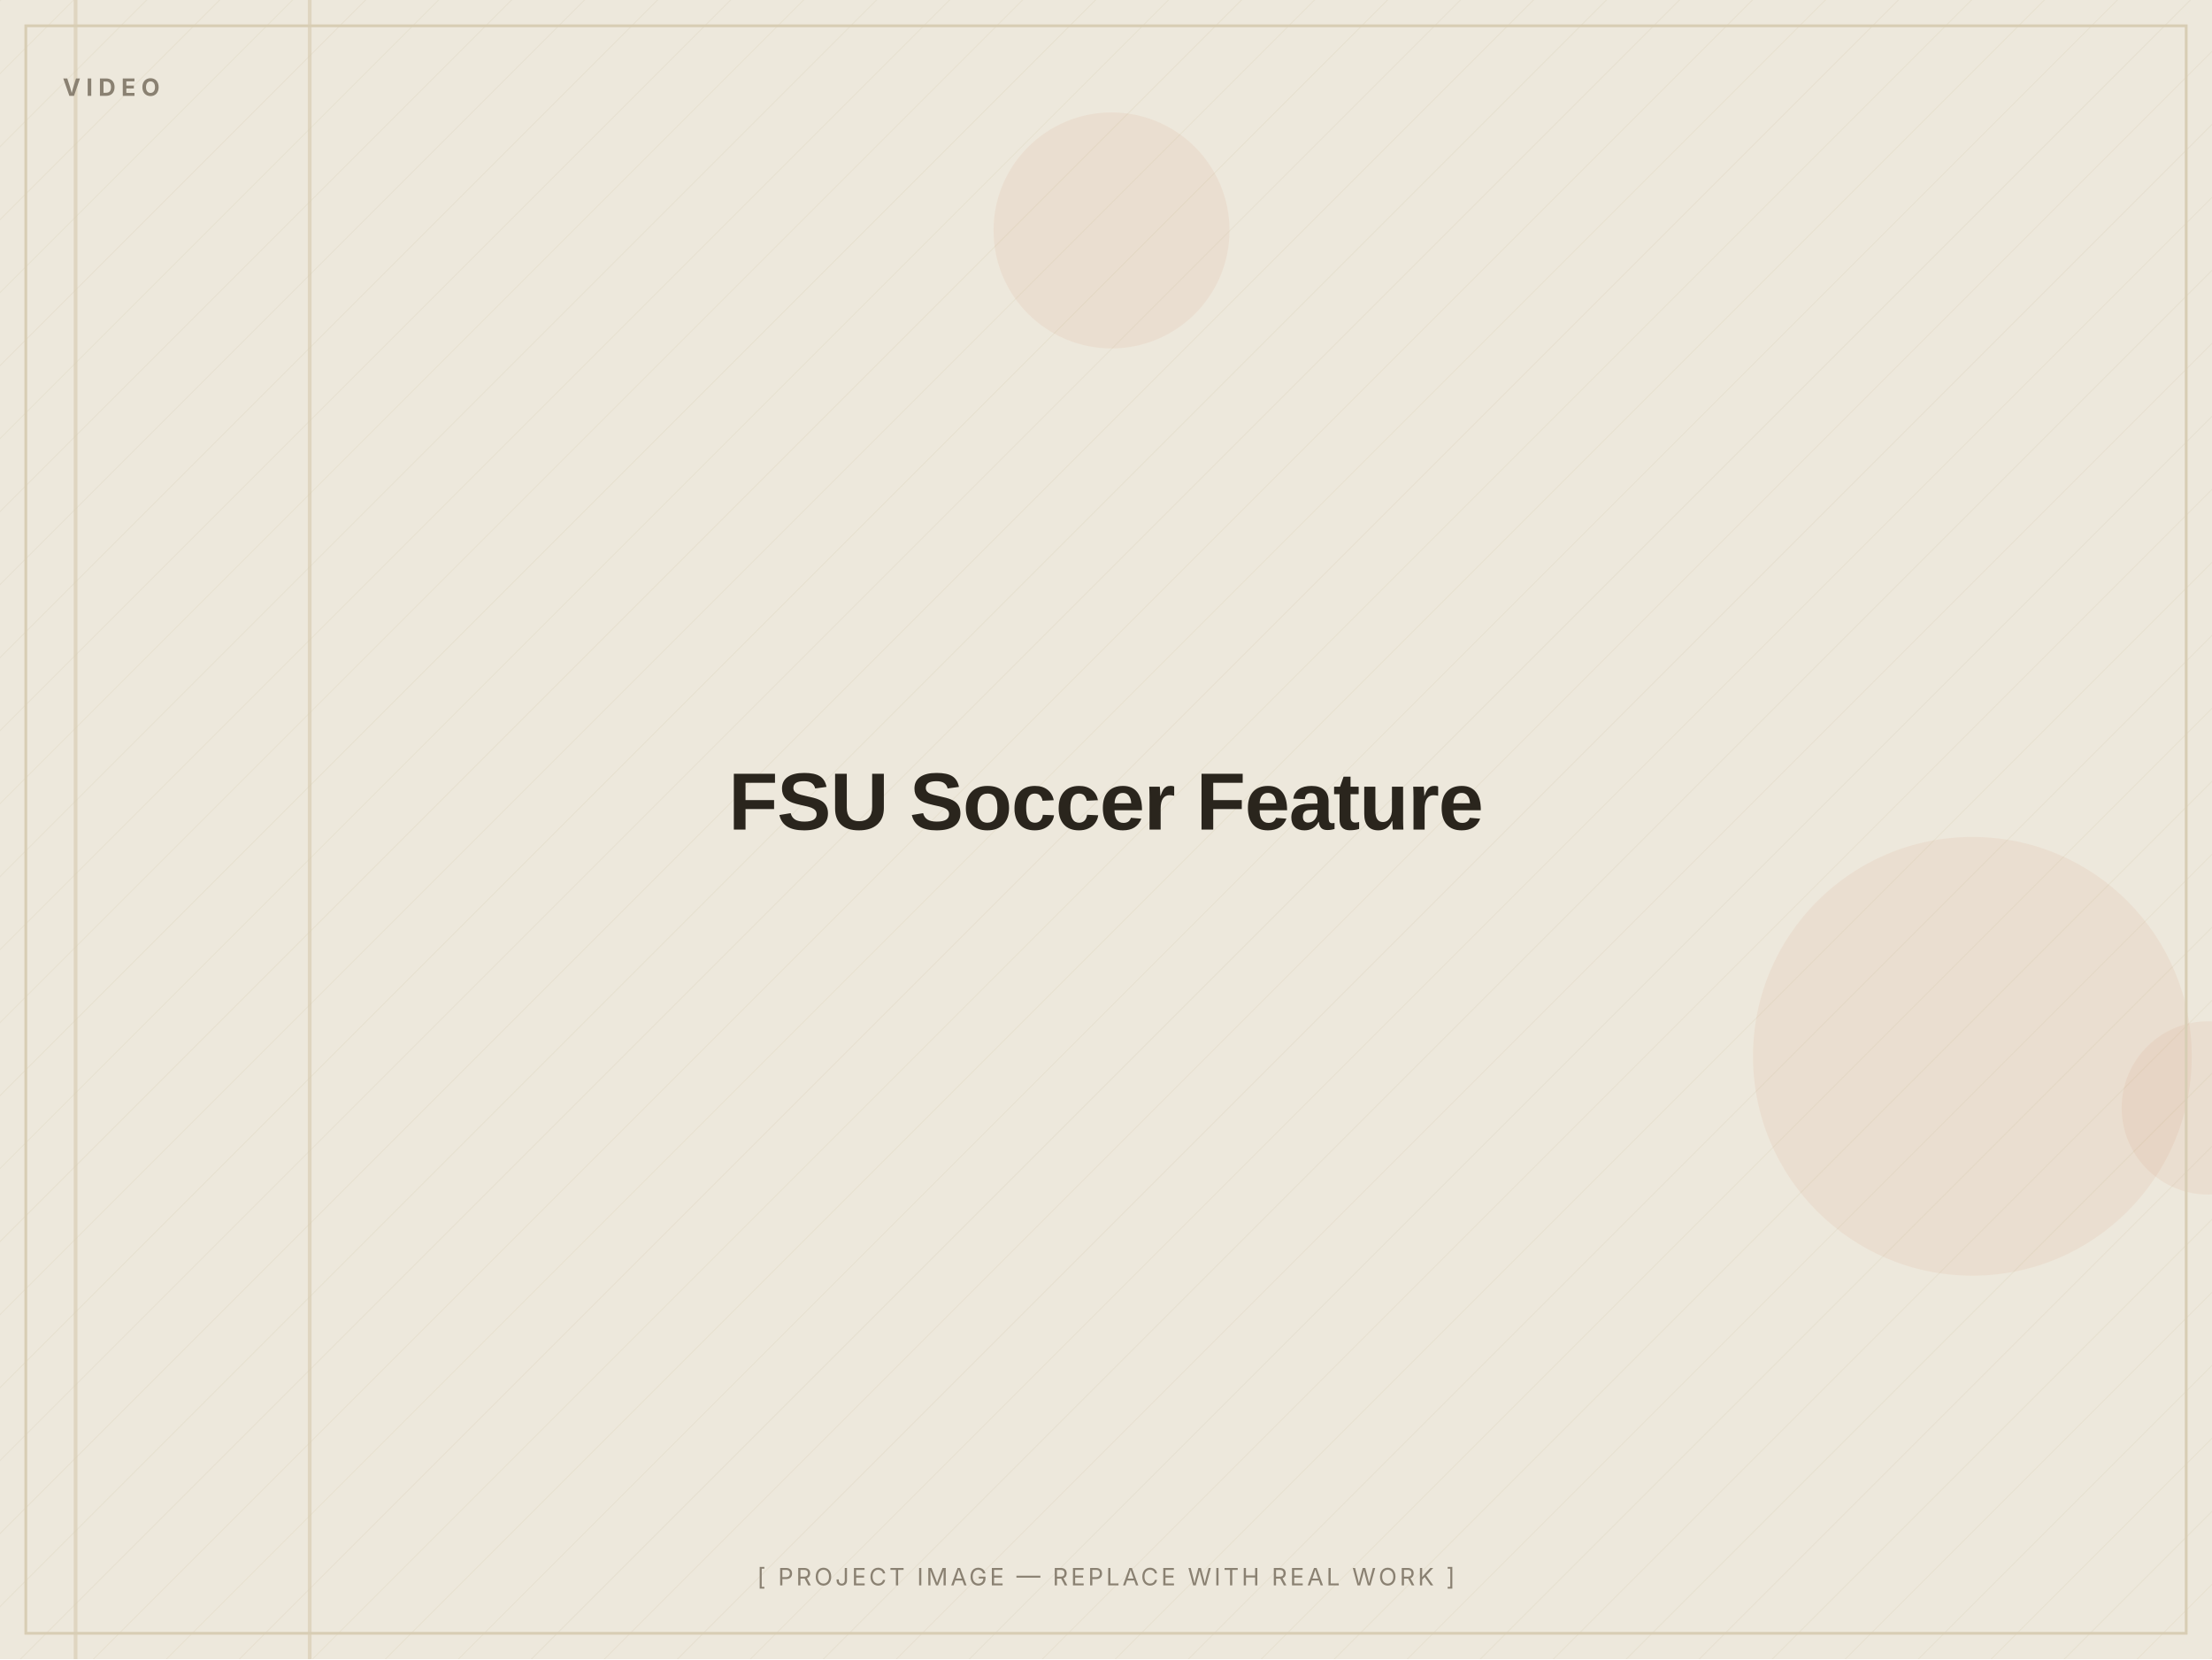
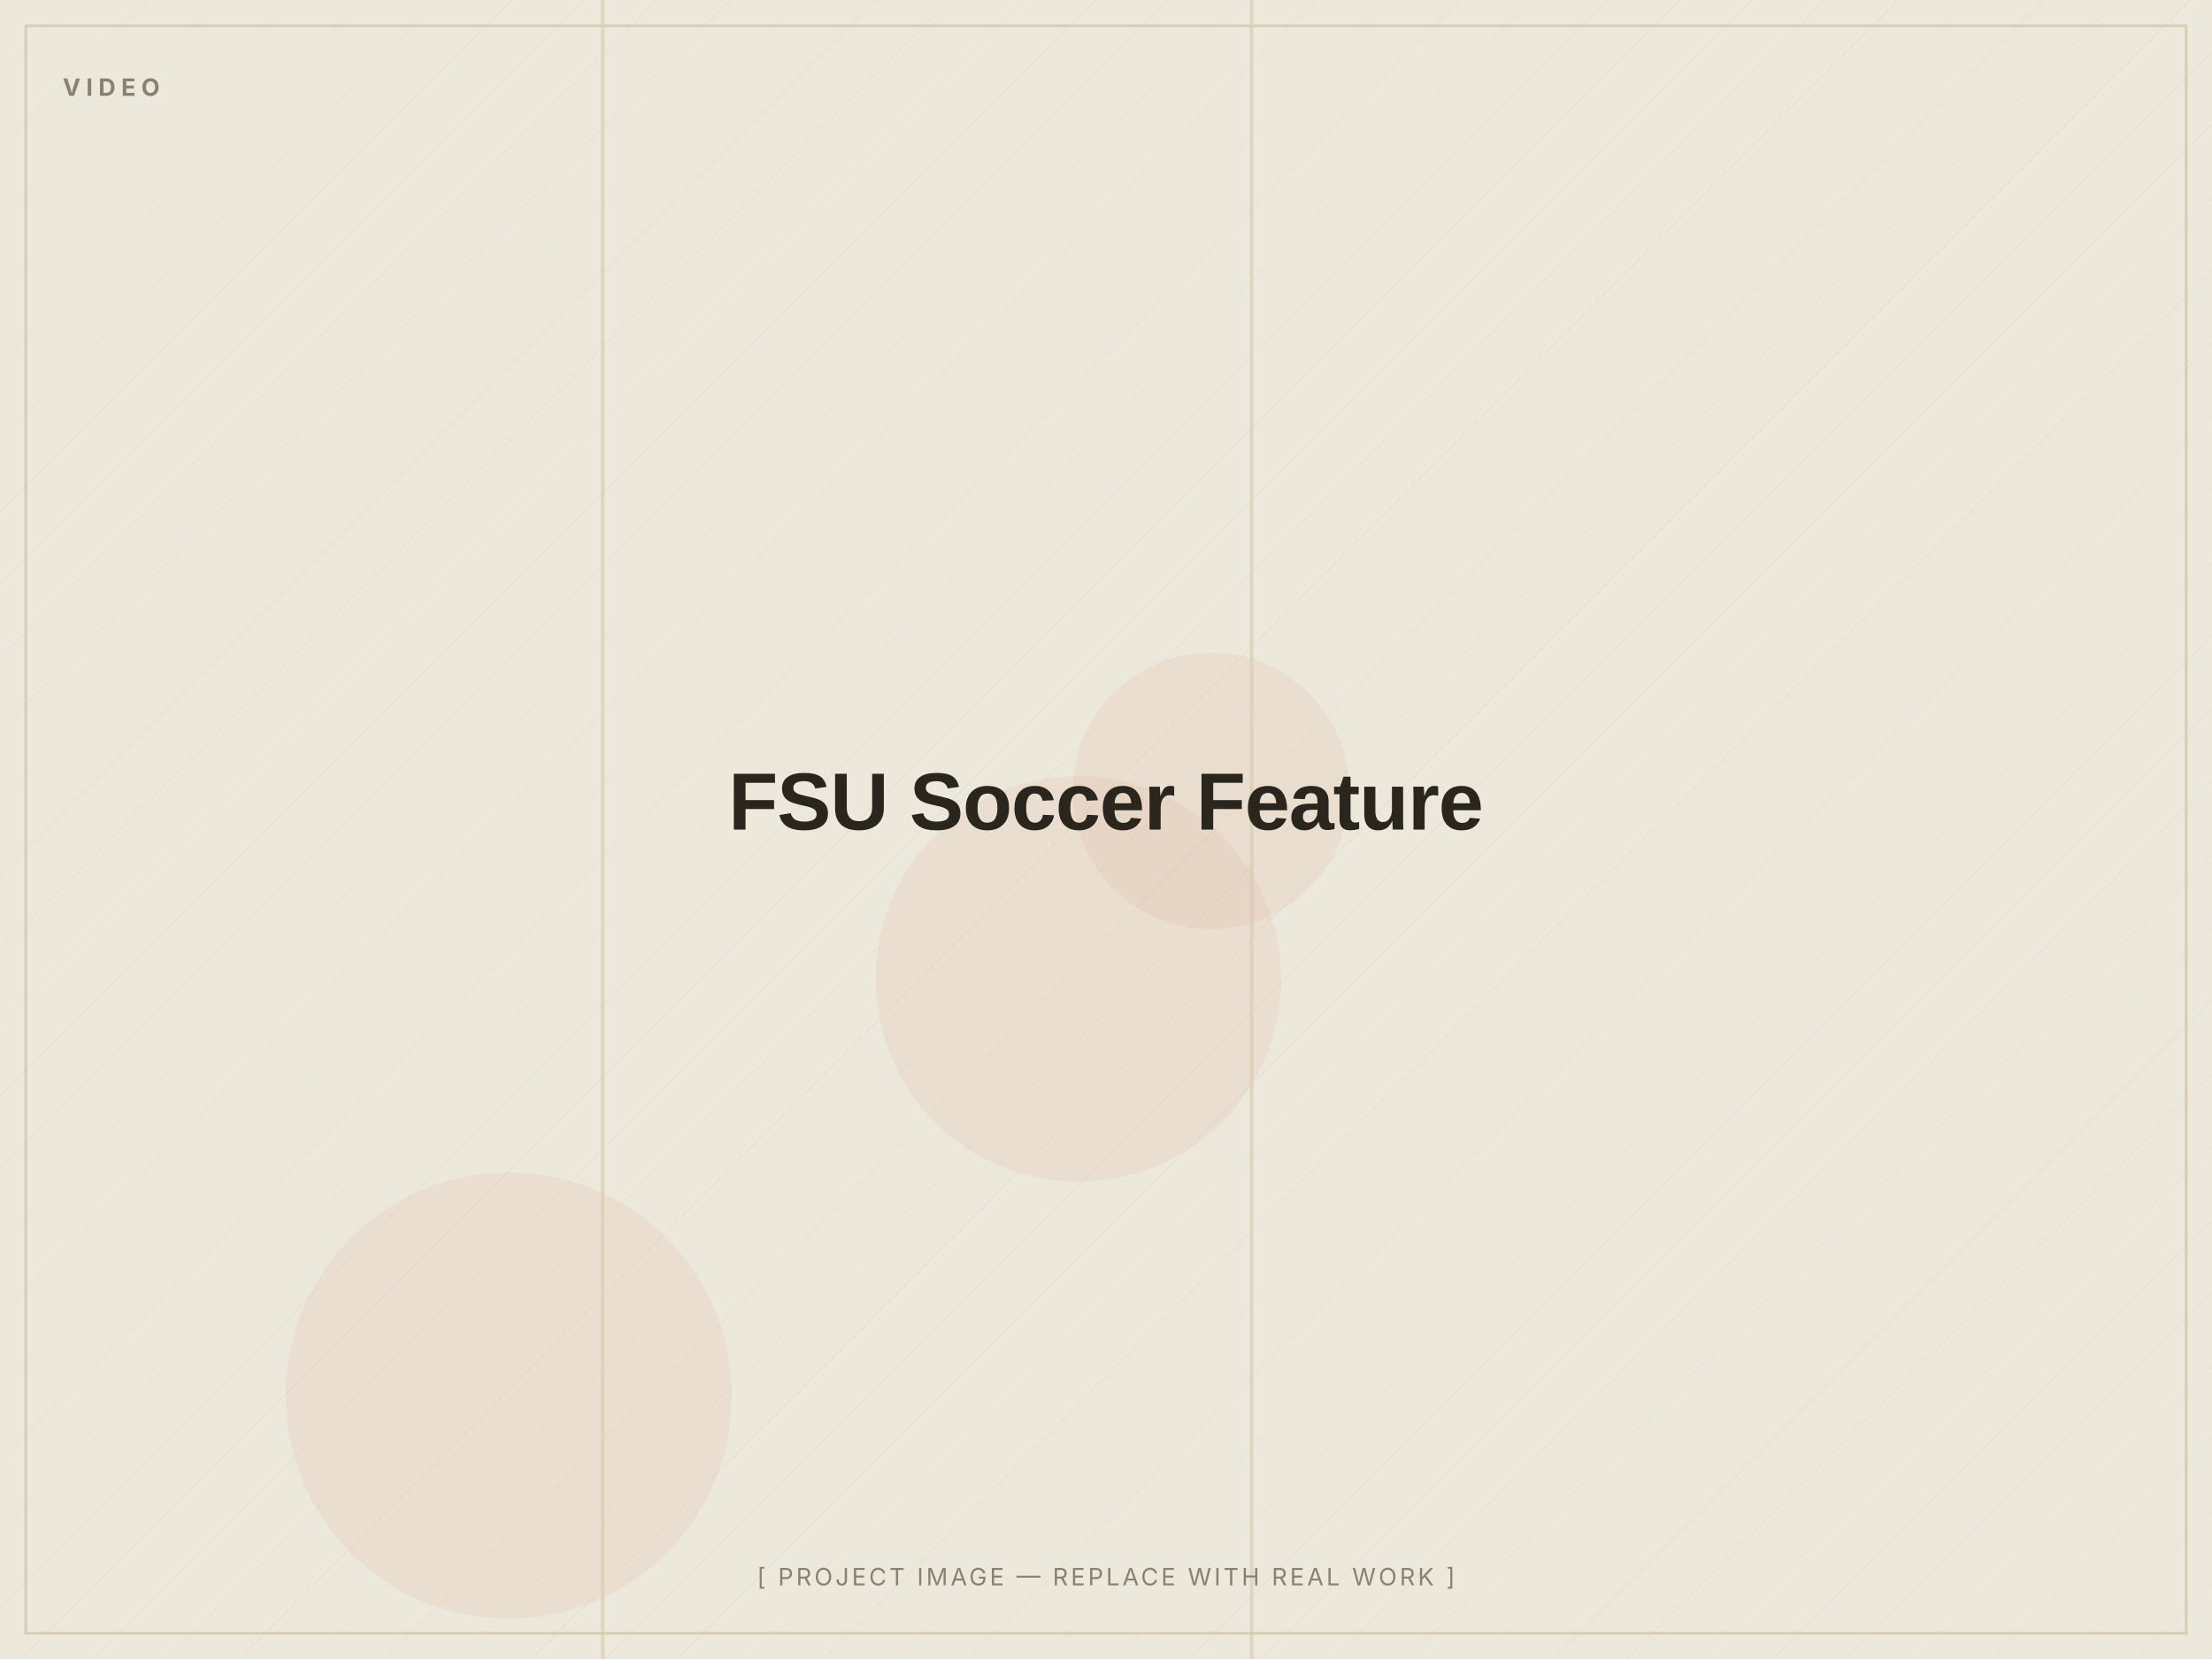
<svg xmlns="http://www.w3.org/2000/svg" width="1200" height="900" viewBox="0 0 1200 900" role="img" aria-label="FSU Soccer Feature — placeholder image">
  <defs>
    <pattern id="d" width="28" height="28" patternUnits="userSpaceOnUse" patternTransform="rotate(45)">
      <line x1="0" y1="0" x2="0" y2="28" stroke="#D8CDB4" stroke-width="1" opacity="0.5" />
    </pattern>
  </defs>
  <rect width="1200" height="900" fill="#EDE8DC" />
  <rect width="1200" height="900" fill="url(#d)" opacity="0.55" />
-   <circle cx="1198" cy="601" r="47" fill="#C2410C" opacity="0.06" />
-   <circle cx="1070" cy="573" r="119" fill="#C2410C" opacity="0.06" />
-   <circle cx="603" cy="125" r="64" fill="#C2410C" opacity="0.06" />
-   <rect x="40" y="0" width="2" height="900" fill="#D8CDB4" opacity="0.7" />
-   <rect x="167" y="0" width="2" height="900" fill="#D8CDB4" opacity="0.7" />
+   <circle cx="657" cy="429" r="75" fill="#C2410C" opacity="0.06" />
+   <circle cx="585" cy="531" r="110" fill="#C2410C" opacity="0.06" />
+   <circle cx="276" cy="757" r="121" fill="#C2410C" opacity="0.06" />
+   <rect x="678" y="0" width="2" height="900" fill="#D8CDB4" opacity="0.7" />
+   <rect x="326" y="0" width="2" height="900" fill="#D8CDB4" opacity="0.7" />
  <rect x="14" y="14" width="1172" height="872" fill="none" stroke="#D8CDB4" stroke-width="1.5" />
  <text x="34" y="52" font-family="Inter, Arial, sans-serif" font-weight="700" font-size="13" letter-spacing="3" fill="#8A8172">VIDEO</text>
  <text x="600.0" y="450.0" text-anchor="middle" font-family="Archivo, Arial, sans-serif" font-weight="800" font-size="44" letter-spacing="-0.5" fill="#2A251D">FSU Soccer Feature</text>
  <text x="600.0" y="860" text-anchor="middle" font-family="Inter, Arial, sans-serif" font-size="13" letter-spacing="1.5" fill="#8A8172">[ PROJECT IMAGE — REPLACE WITH REAL WORK ]</text>
</svg>
